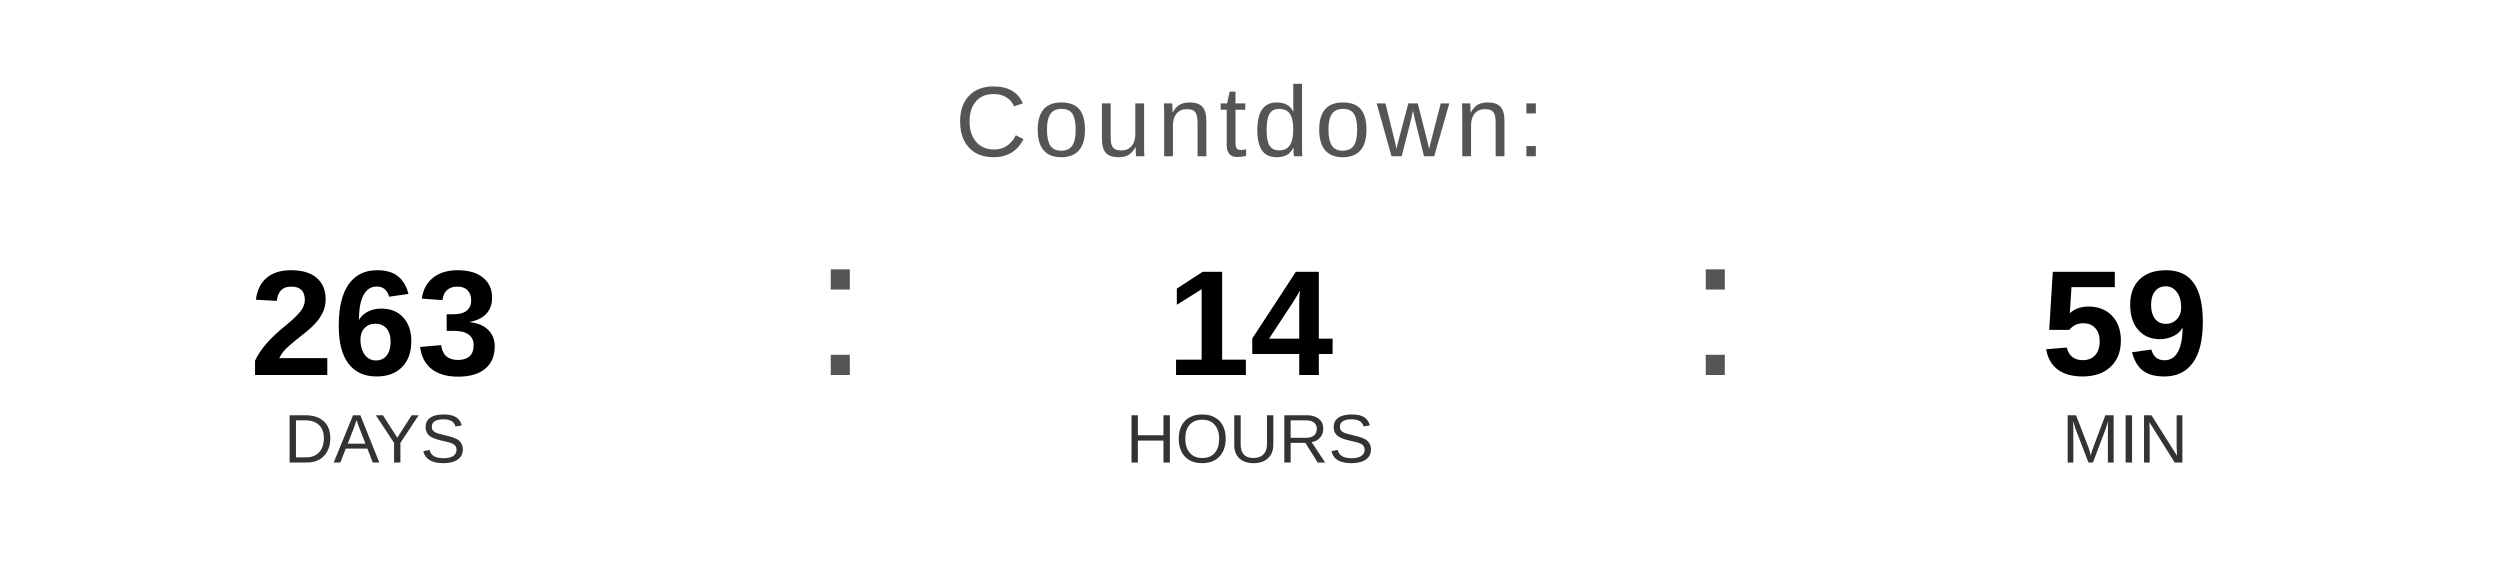
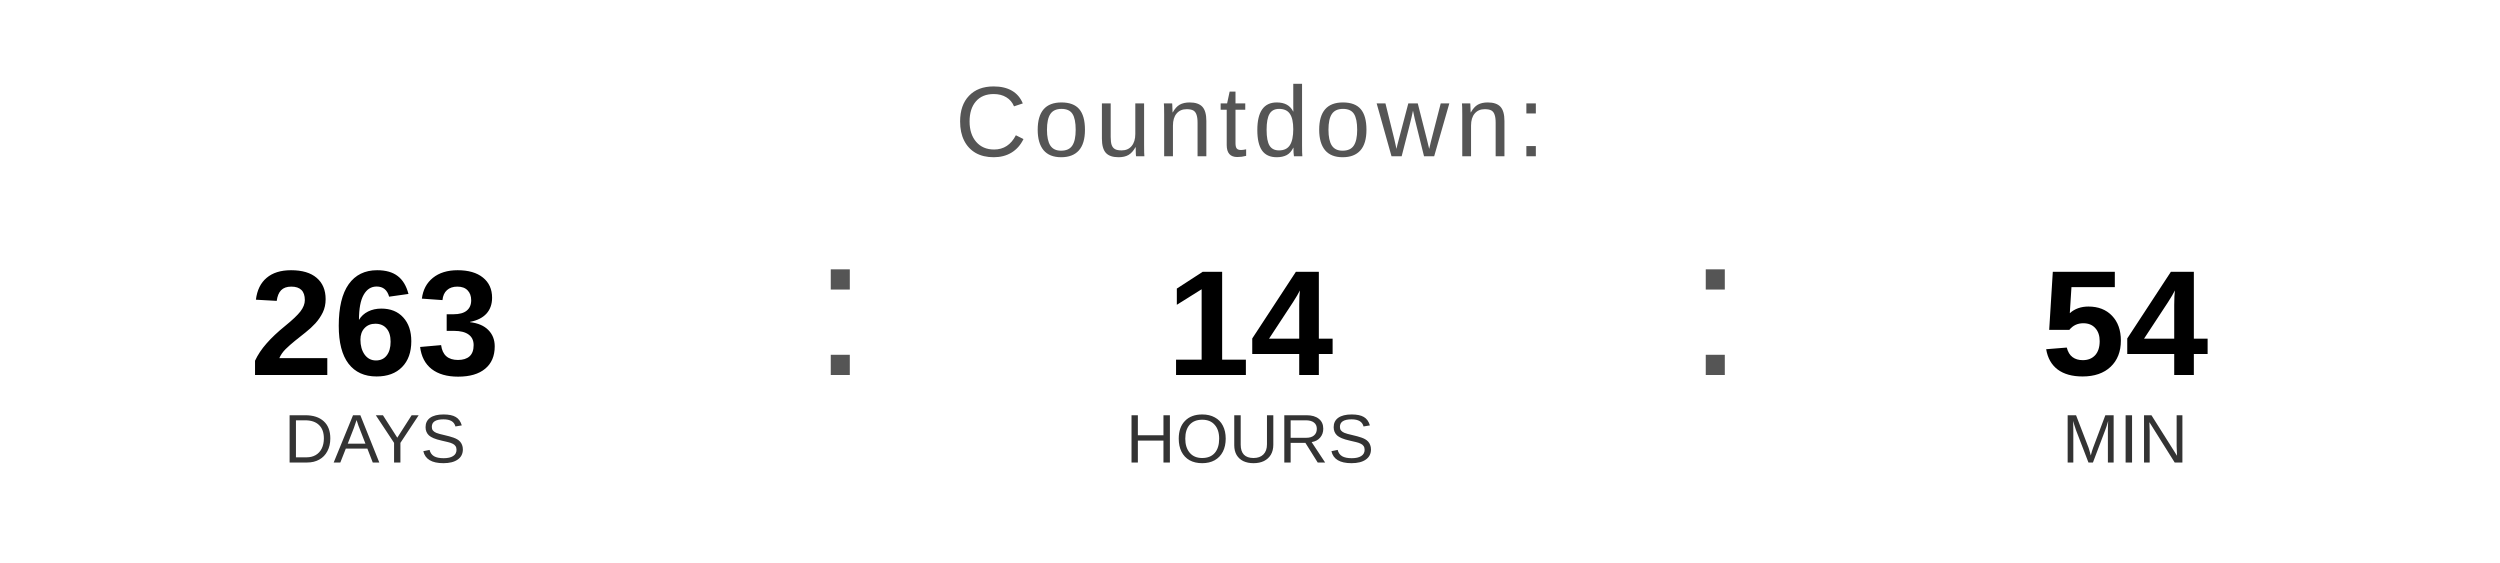
<svg xmlns="http://www.w3.org/2000/svg" width="400" height="90" viewBox="0 0 400 90">
  <text x="200" y="25" font-family="Arial, Helvetica, sans-serif" font-size="16" fill="#555555" text-anchor="middle" letter-spacing="1">
    Countdown:
  </text>
  <text x="60" y="60" font-family="Arial, Helvetica, sans-serif" font-size="24" font-weight="bold" fill="#000000" text-anchor="middle">263</text>
  <text x="60" y="74" font-family="Arial, Helvetica, sans-serif" font-size="11" fill="#333333" text-anchor="middle">DAYS</text>
  <text x="130" y="60" font-family="Arial, sans-serif" font-size="32" fill="#555555">:</text>
  <text x="200" y="60" font-family="Arial, Helvetica, sans-serif" font-size="24" font-weight="bold" fill="#000000" text-anchor="middle">14</text>
  <text x="200" y="74" font-family="Arial, Helvetica, sans-serif" font-size="11" fill="#333333" text-anchor="middle">HOURS</text>
  <text x="270" y="60" font-family="Arial, sans-serif" font-size="32" fill="#555555">:</text>
-   <text x="340" y="60" font-family="Arial, Helvetica, sans-serif" font-size="24" font-weight="bold" fill="#000000" text-anchor="middle">59</text>
+   <text x="340" y="60" font-family="Arial, Helvetica, sans-serif" font-size="24" font-weight="bold" fill="#000000" text-anchor="middle">54</text>
  <text x="340" y="74" font-family="Arial, Helvetica, sans-serif" font-size="11" fill="#333333" text-anchor="middle">MIN</text>
</svg>
